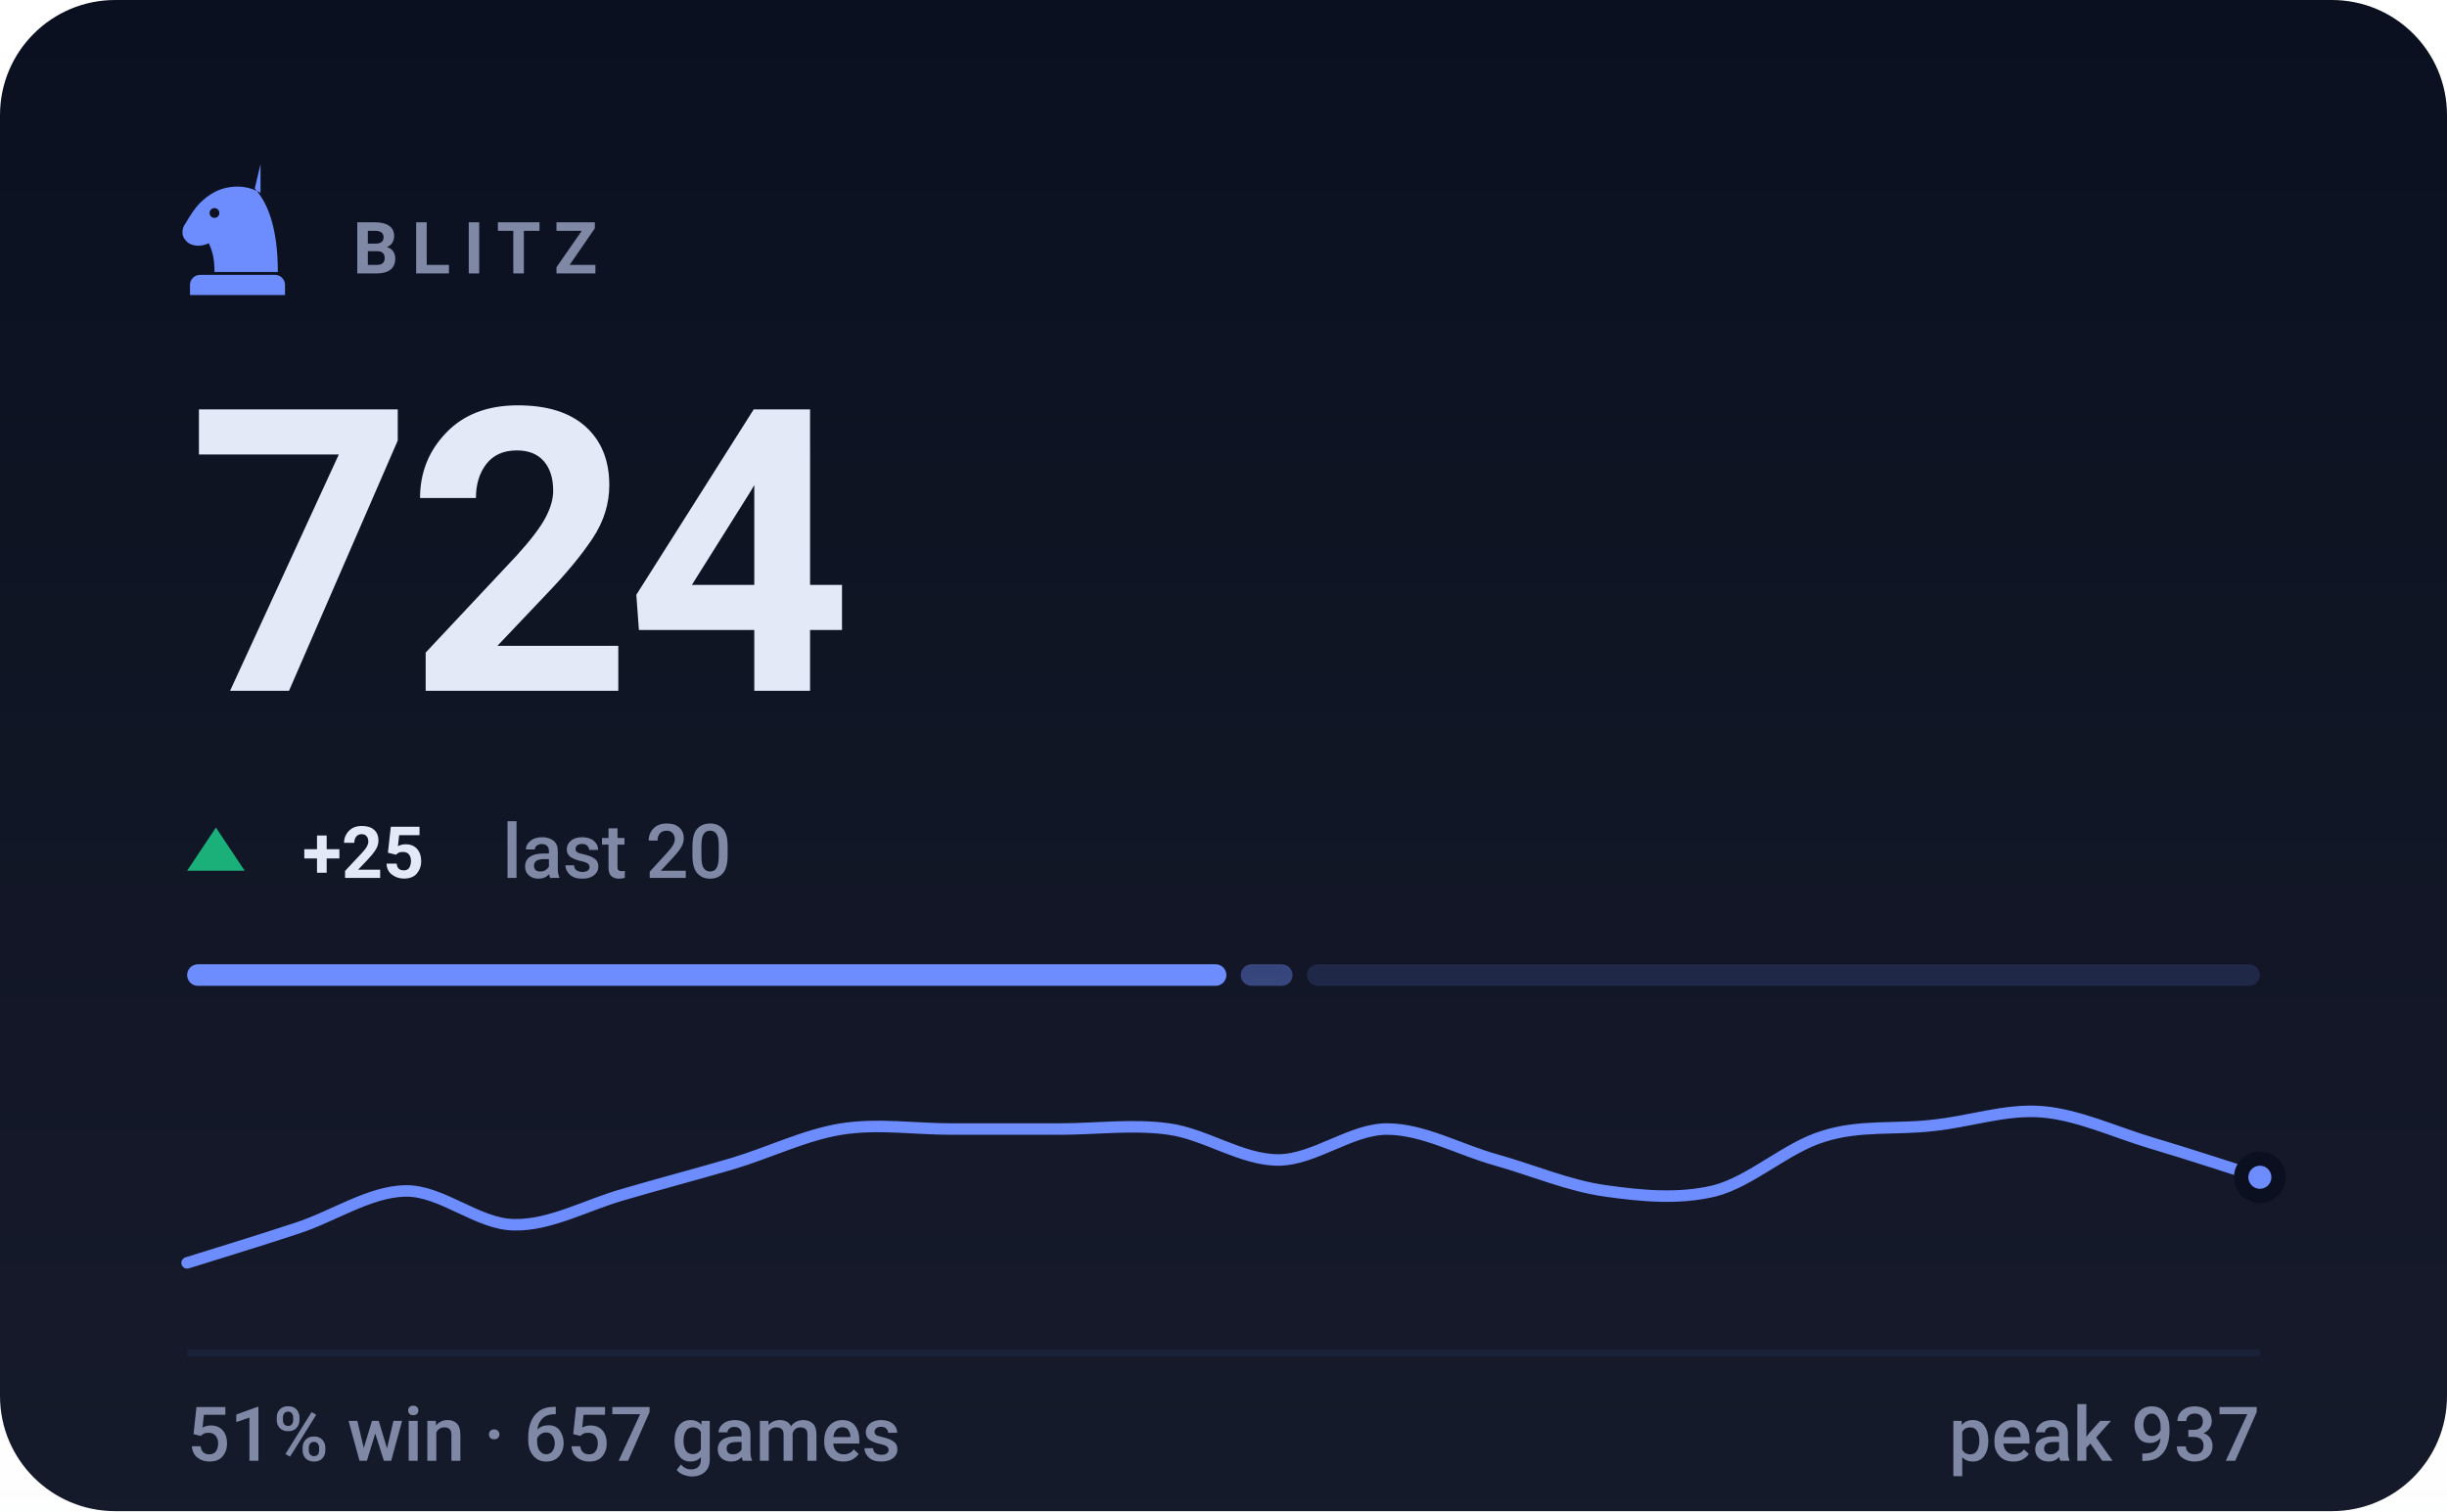
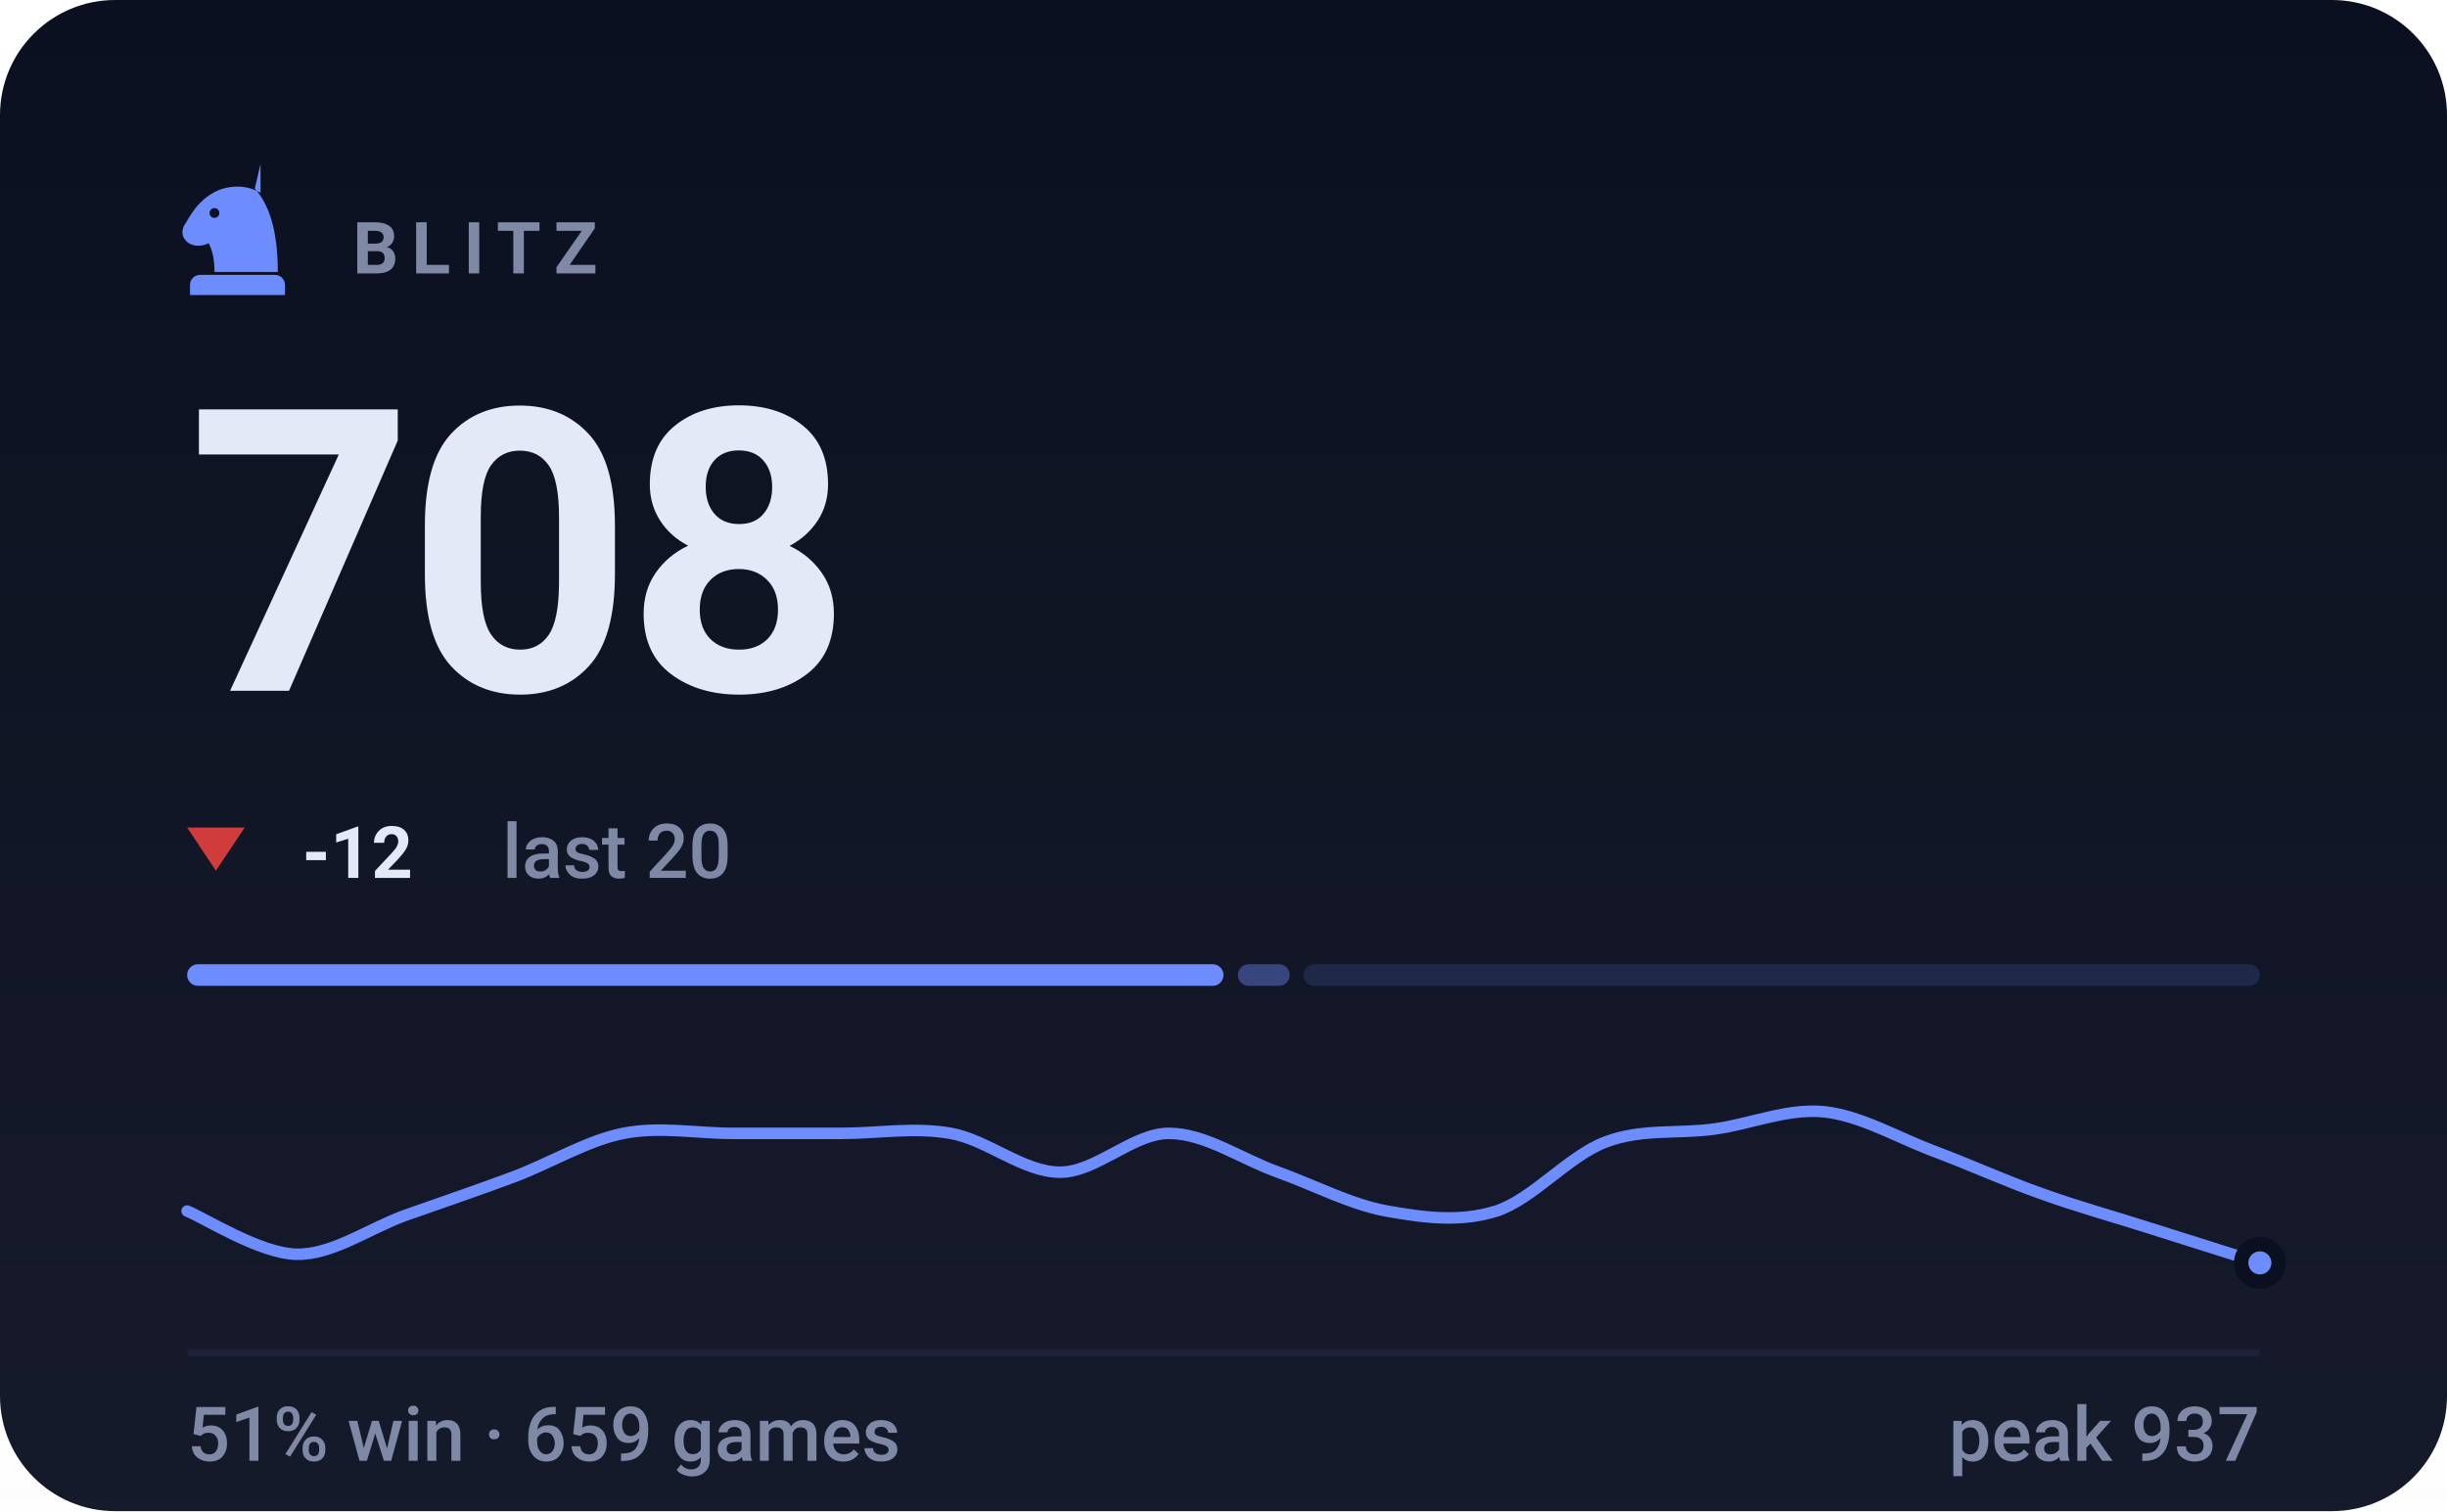
- <svg xmlns="http://www.w3.org/2000/svg" viewBox="0 0 340 210" width="340" height="210" role="img" aria-label="BLITZ rating 724, 51% win rate over 657 games">
+ <svg xmlns="http://www.w3.org/2000/svg" viewBox="0 0 340 210" width="340" height="210" role="img" aria-label="BLITZ rating 708, 51% win rate over 659 games">
  <style>svg{font-family:-apple-system,BlinkMacSystemFont,'Segoe UI',Roboto,'Helvetica Neue',Arial,sans-serif}text{fill:#e4e9f7;white-space:pre}.bg{fill:#0b1020}.acc{fill:#6d8dff}.win{fill:#1baf7a}.draw{fill:#8b8f96}.loss{fill:#d03b3b}.lbl{font-size:10px;font-weight:600;letter-spacing:.18em;fill:#7f88a5}.cap{font-size:10.5px;font-weight:500;fill:#7f88a5}.num{font-family:-apple-system,BlinkMacSystemFont,'Segoe UI',Roboto,'Helvetica Neue',Arial,sans-serif;font-weight:700;letter-spacing:-.02em}.tick{font-size:9px;font-weight:500;fill:#7f88a5;opacity:.75}.dl{font-size:10px;font-weight:600}.rule{stroke:#1a2138;stroke-width:1;fill:none}.grid{stroke:#1a2138;stroke-width:1;fill:none;opacity:.7}.ln{fill:none;stroke:#6d8dff;stroke-width:2;stroke-linecap:round;stroke-linejoin:round}.ring{stroke:#0b1020;stroke-width:2}.hollow{fill:none;stroke-width:1.5}.sq{fill:#e4e9f7;opacity:.035}</style>
  <rect class="bg" width="340" height="210" rx="16" />
  <defs>
    <linearGradient id="gp" x1="0" y1="0" x2="0" y2="1">
      <stop offset="0" stop-color="#e4e9f7" stop-opacity="0" />
      <stop offset="1" stop-color="#e4e9f7" stop-opacity=".05" />
    </linearGradient>
  </defs>
  <rect width="340" height="210" fill="url(#gp)" />
  <g class="acc" transform="translate(23.0,21.8) scale(0.2)">
    <path fill-rule="evenodd" d="M66 5l-4 17c9 10 16 27 16 58H34c0-8-1-14-4-20-6 3-13 2-16-2-3-3-3-8 0-12 3-5 6-10 10-14 6-6 13-10 21-11 7-1 14 0 21 4zM37.4 39a3.4 3.4 0 1 0-6.8 0 3.4 3.4 0 1 0 6.8 0zM24 82h52c3.9 0 7 3.1 7 7v7H17v-7c0-3.9 3.1-7 7-7z" />
  </g>
  <text class="lbl" x="49" y="38">BLITZ</text>
-   <text class="num" x="26" y="96" style="font-size:55px">724</text>
-   <path fill="#1baf7a" d="M30 115L34 121H26Z" />
-   <text class="dl" x="42" y="122" fill="#1baf7a">+25</text>
+   <text class="num" x="26" y="96" style="font-size:55px">708</text>
+   <path fill="#d03b3b" d="M30 121L34 115H26Z" />
+   <text class="dl" x="42" y="122" fill="#d03b3b">-12</text>
  <text class="cap" x="69.8" y="122">last 20</text>
-   <rect x="26.0" y="134" width="144.4" height="3" rx="1.5" fill="#6d8dff" opacity="1" />
-   <rect x="172.4" y="134" width="7.2" height="3" rx="1.5" fill="#6d8dff" opacity="0.4" />
-   <rect x="181.6" y="134" width="132.4" height="3" rx="1.5" fill="#6d8dff" opacity="0.15" />
-   <path class="ln" style="stroke-width:1.6" d="M26.0 175.5C28.5 174.7 36.1 172.4 41.2 170.7C46.2 169.1 51.3 165.6 56.3 165.5C61.4 165.4 66.4 170.2 71.5 170.2C76.5 170.3 81.6 167.4 86.6 166.0C91.7 164.5 96.7 163.2 101.8 161.7C106.8 160.2 111.9 157.7 116.9 156.9C122.0 156.1 127.1 156.9 132.1 156.9C137.2 156.9 142.2 156.9 147.3 156.9C152.3 156.9 157.4 156.2 162.4 156.9C167.5 157.6 172.5 161.2 177.6 161.2C182.6 161.2 187.7 156.9 192.7 156.9C197.8 156.9 202.8 159.8 207.9 161.2C212.9 162.6 218.0 164.8 223.1 165.5C228.1 166.2 233.2 166.7 238.2 165.5C243.3 164.2 248.3 159.4 253.4 157.9C258.4 156.3 263.5 157.0 268.5 156.4C273.6 155.9 278.6 154.1 283.7 154.5C288.7 154.9 293.8 157.3 298.8 158.8C303.9 160.3 311.5 162.8 314.0 163.6" />
-   <circle class="acc ring" cx="314.0" cy="163.6" r="2.6" />
+   <rect x="26.0" y="134" width="144.0" height="3" rx="1.5" fill="#6d8dff" opacity="1" />
+   <rect x="172.0" y="134" width="7.2" height="3" rx="1.5" fill="#6d8dff" opacity="0.4" />
+   <rect x="181.1" y="134" width="132.9" height="3" rx="1.5" fill="#6d8dff" opacity="0.15" />
+   <path class="ln" style="stroke-width:1.6" d="M26.0 168.3C28.5 169.3 36.1 174.2 41.2 174.3C46.2 174.4 51.3 170.7 56.3 168.9C61.4 167.1 66.4 165.4 71.5 163.5C76.5 161.6 81.6 158.5 86.6 157.5C91.7 156.5 96.7 157.5 101.8 157.5C106.8 157.5 111.9 157.5 116.9 157.5C122.0 157.5 127.1 156.6 132.1 157.5C137.2 158.4 142.2 162.9 147.3 162.9C152.3 162.9 157.4 157.5 162.4 157.5C167.5 157.5 172.5 161.1 177.6 162.9C182.6 164.7 187.7 167.4 192.7 168.3C197.8 169.2 202.8 169.9 207.9 168.3C212.9 166.7 218.0 160.6 223.1 158.7C228.1 156.8 233.2 157.6 238.2 156.9C243.3 156.2 248.3 154.0 253.4 154.5C258.4 155.0 263.5 158.0 268.5 159.9C273.6 161.8 278.6 164.1 283.7 165.9C288.7 167.7 293.8 169.1 298.8 170.7C303.9 172.3 311.5 174.7 314.0 175.5" />
+   <circle class="acc ring" cx="314.0" cy="175.5" r="2.6" />
  <line class="rule" x1="26" y1="188" x2="314" y2="188" />
-   <text class="cap" x="26" y="203">51% win · 657 games</text>
+   <text class="cap" x="26" y="203">51% win · 659 games</text>
  <text class="cap" x="314" y="203" text-anchor="end">peak 937</text>
</svg>
